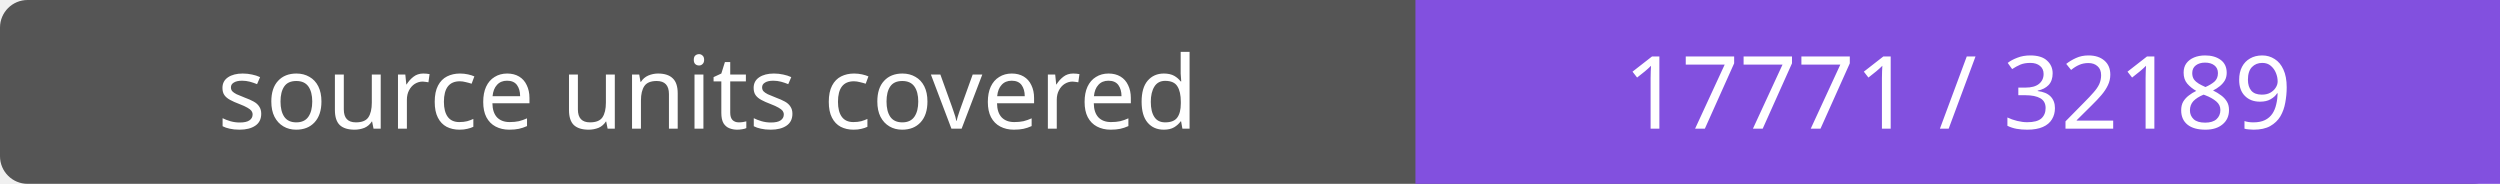
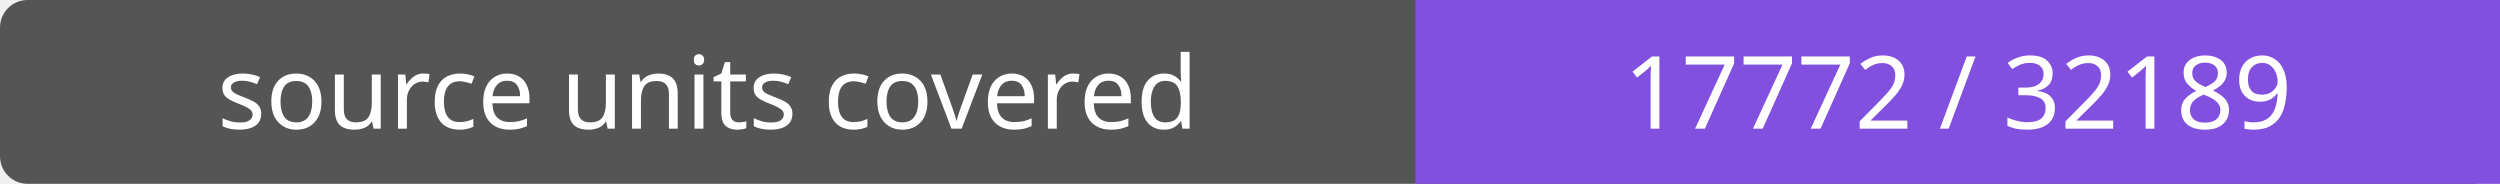
- <svg xmlns="http://www.w3.org/2000/svg" width="272" height="20" role="img" aria-label="source units covered: 17771 / 32189">
+ <svg xmlns="http://www.w3.org/2000/svg" width="272" height="20" role="img" aria-label="source units covered: 17772 / 32189">
  <rect width="272" height="20" rx="3" fill="#555" />
  <path fill="#8250df" d="M154 0h118v20H154z" />
  <g fill="#fff" text-anchor="middle" font-family="Verdana,sans-serif" font-size="11">
    <text x="77.0" y="14">source units covered</text>
-     <text x="213.0" y="14">17771 / 32189</text>
+     <text x="213.0" y="14">17772 / 32189</text>
  </g>
</svg>
